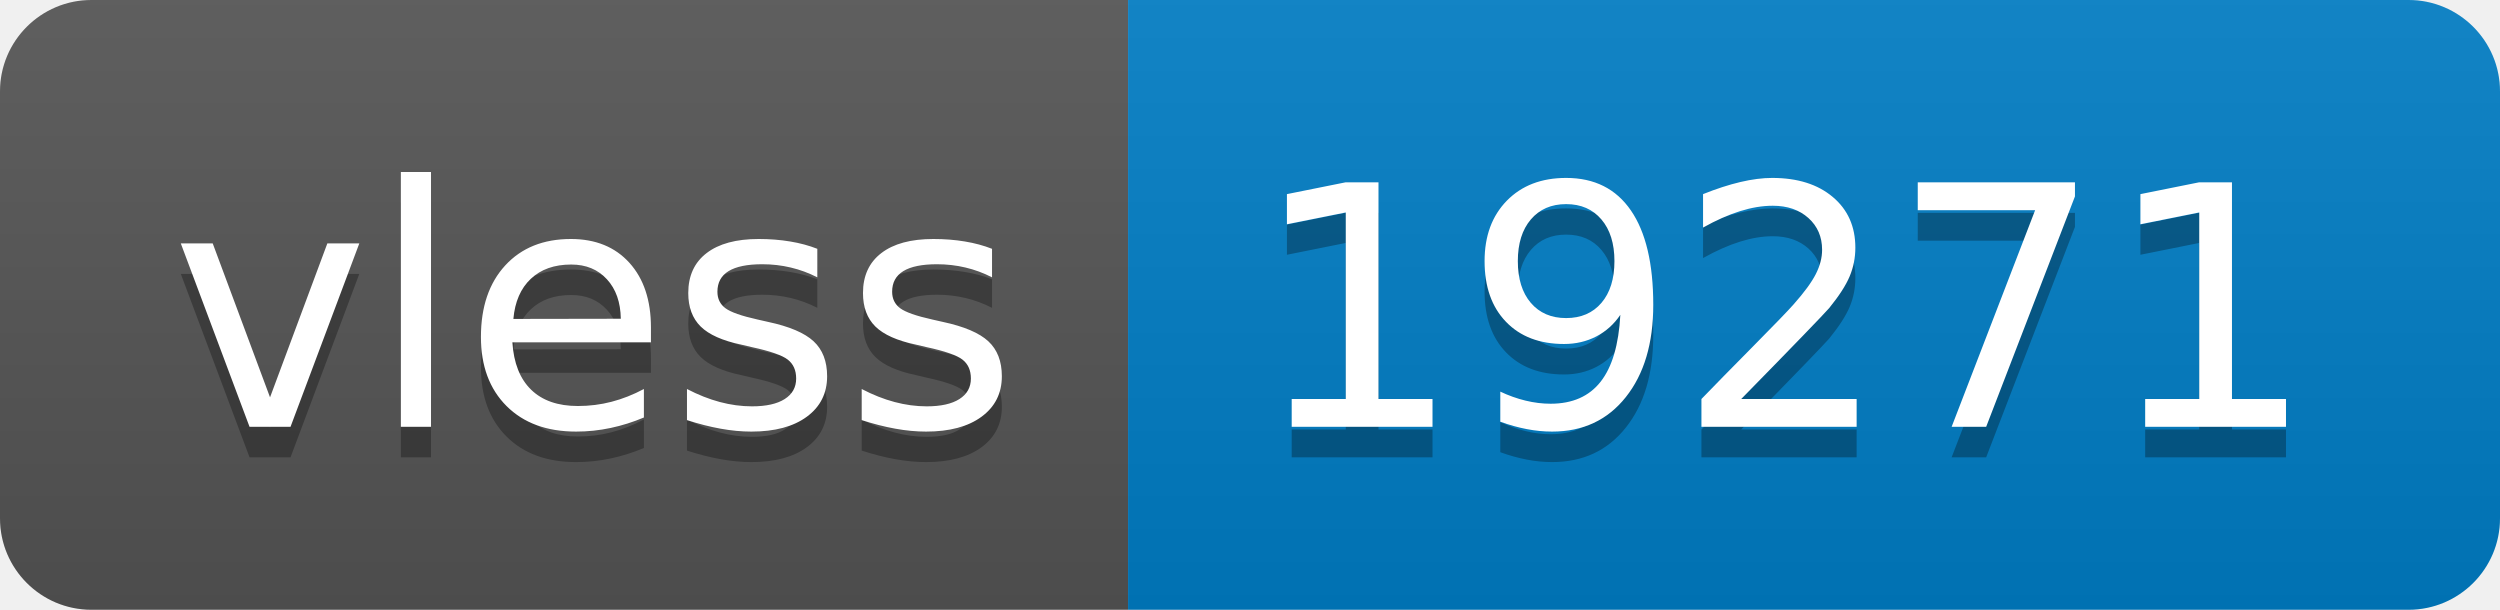
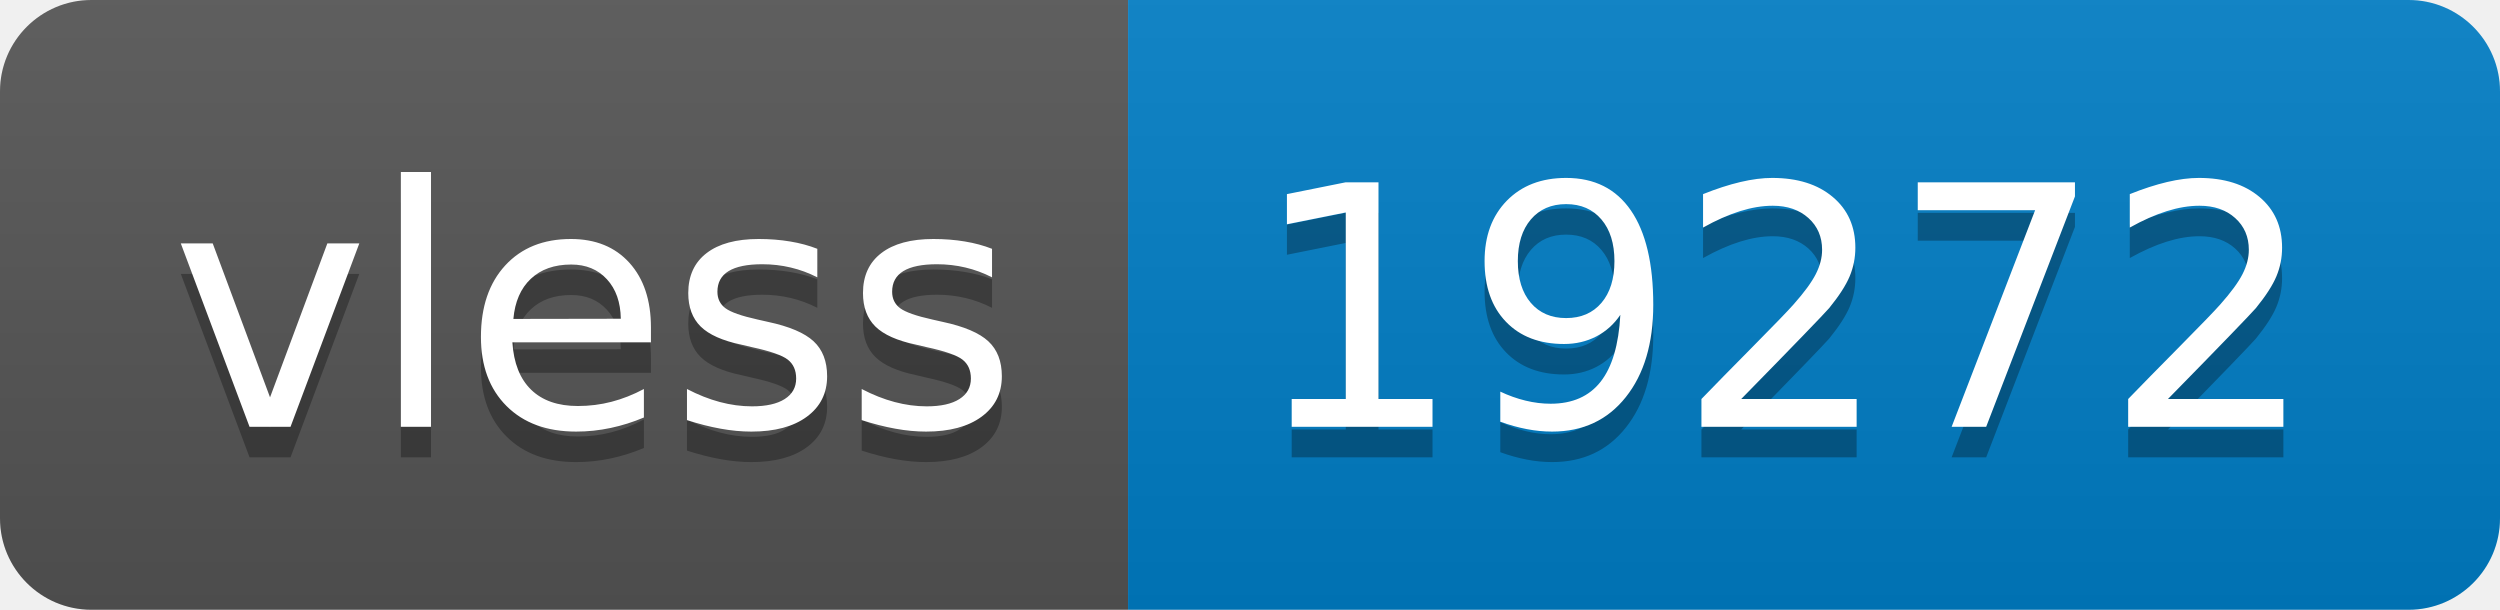
- <svg xmlns="http://www.w3.org/2000/svg" width="82" height="20" role="img" aria-label="vless: 19271">
+ <svg xmlns="http://www.w3.org/2000/svg" width="82" height="20" role="img" aria-label="vless: 19272">
  <linearGradient id="s" x2="0" y2="100%">
    <stop offset="0" stop-color="#bbb" stop-opacity=".1" />
    <stop offset="1" stop-opacity=".1" />
  </linearGradient>
  <clipPath id="r">
    <rect width="82" height="20" rx="3" fill="#fff" />
  </clipPath>
  <g clip-path="url(#r)">
    <rect width="37" height="20" fill="#555" />
    <rect x="37" width="45" height="20" fill="#007ec6" />
    <rect width="82" height="20" fill="url(#s)" />
  </g>
  <g fill="#fff" text-anchor="middle" font-family="Verdana,Geneva,DejaVu Sans,sans-serif" text-rendering="geometricPrecision" font-size="110">
    <text aria-hidden="true" x="195" y="150" fill="#010101" fill-opacity=".3" transform="scale(.1)" textLength="270">vless</text>
    <text x="195" y="140" transform="scale(.1)" fill="#fff" textLength="270">vless</text>
-     <text aria-hidden="true" x="585" y="150" fill="#010101" fill-opacity=".3" transform="scale(.1)" textLength="350">19271</text>
-     <text x="585" y="140" transform="scale(.1)" fill="#fff" textLength="350">19271</text>
+     <text aria-hidden="true" x="585" y="150" fill="#010101" fill-opacity=".3" transform="scale(.1)" textLength="350">19272</text>
+     <text x="585" y="140" transform="scale(.1)" fill="#fff" textLength="350">19272</text>
  </g>
</svg>
